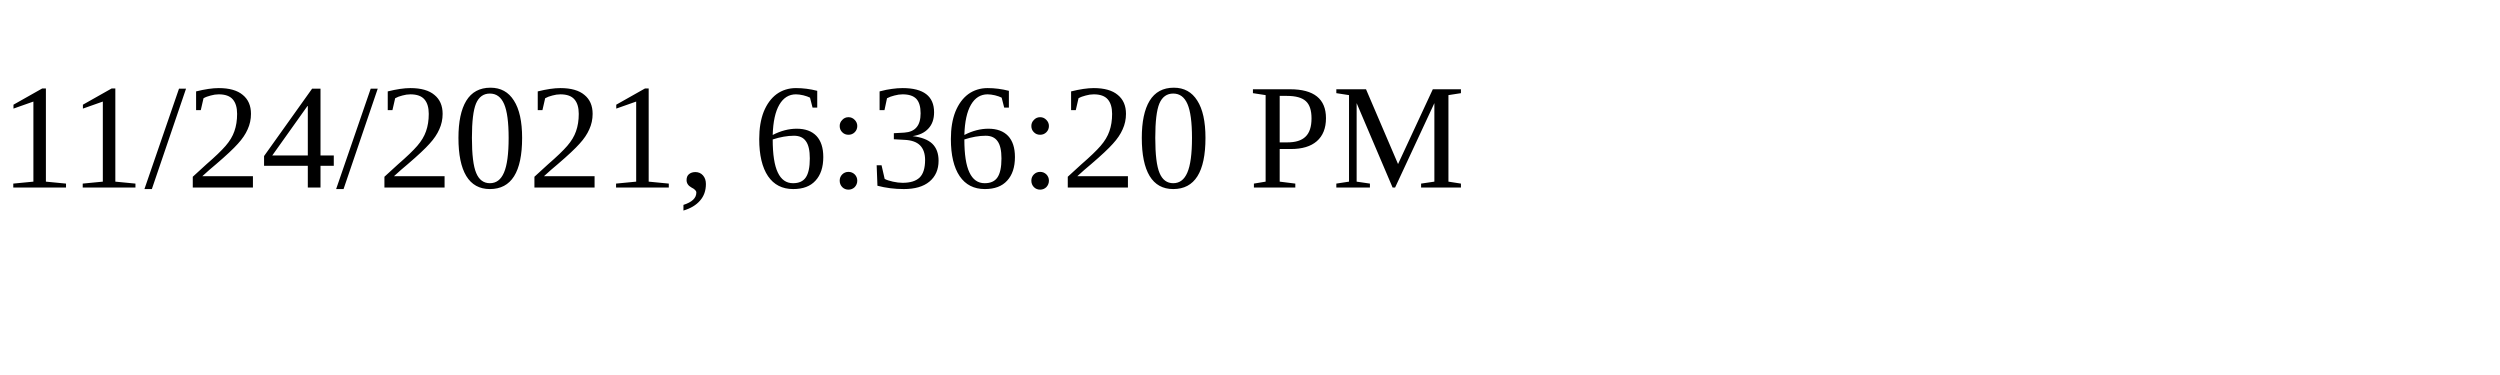
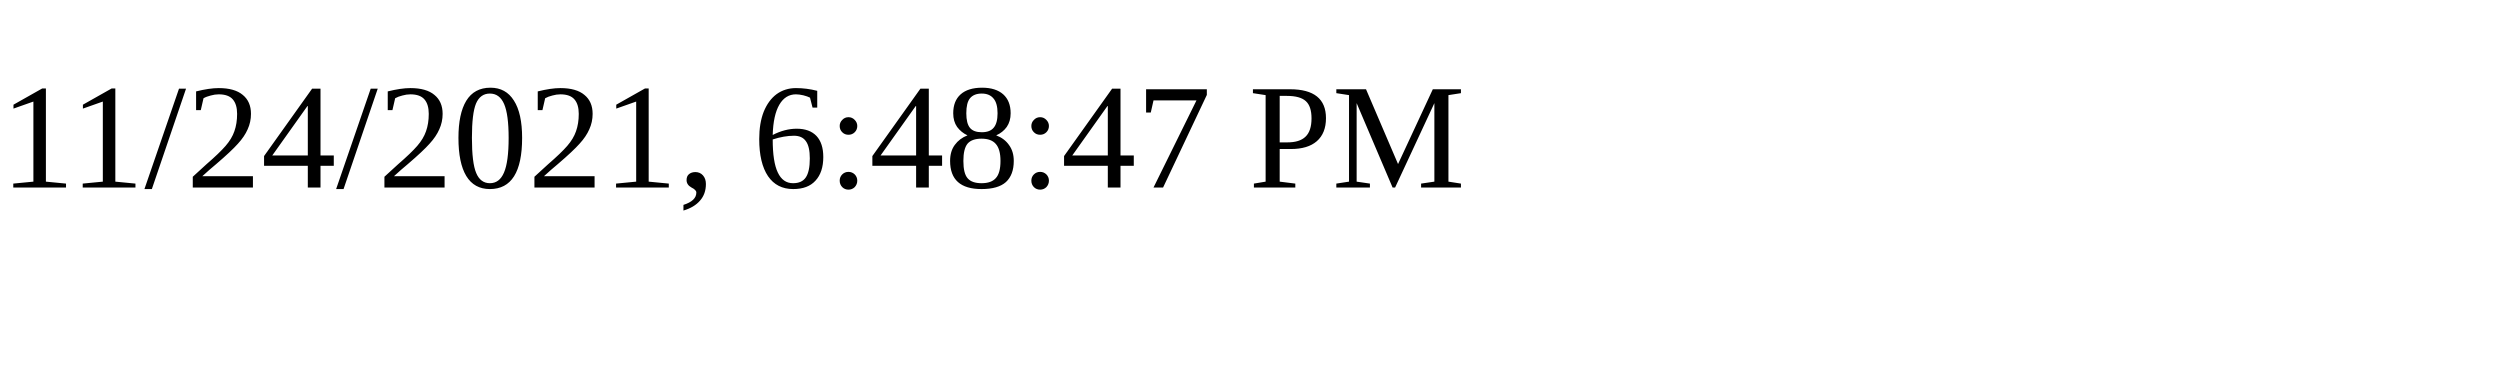
<svg xmlns="http://www.w3.org/2000/svg" height="30" width="200">
-   <text x="0" y="15">11/24/2021, 6:36:20 PM</text>
+   <text x="0" y="15">11/24/2021, 6:48:47 PM</text>
</svg>
